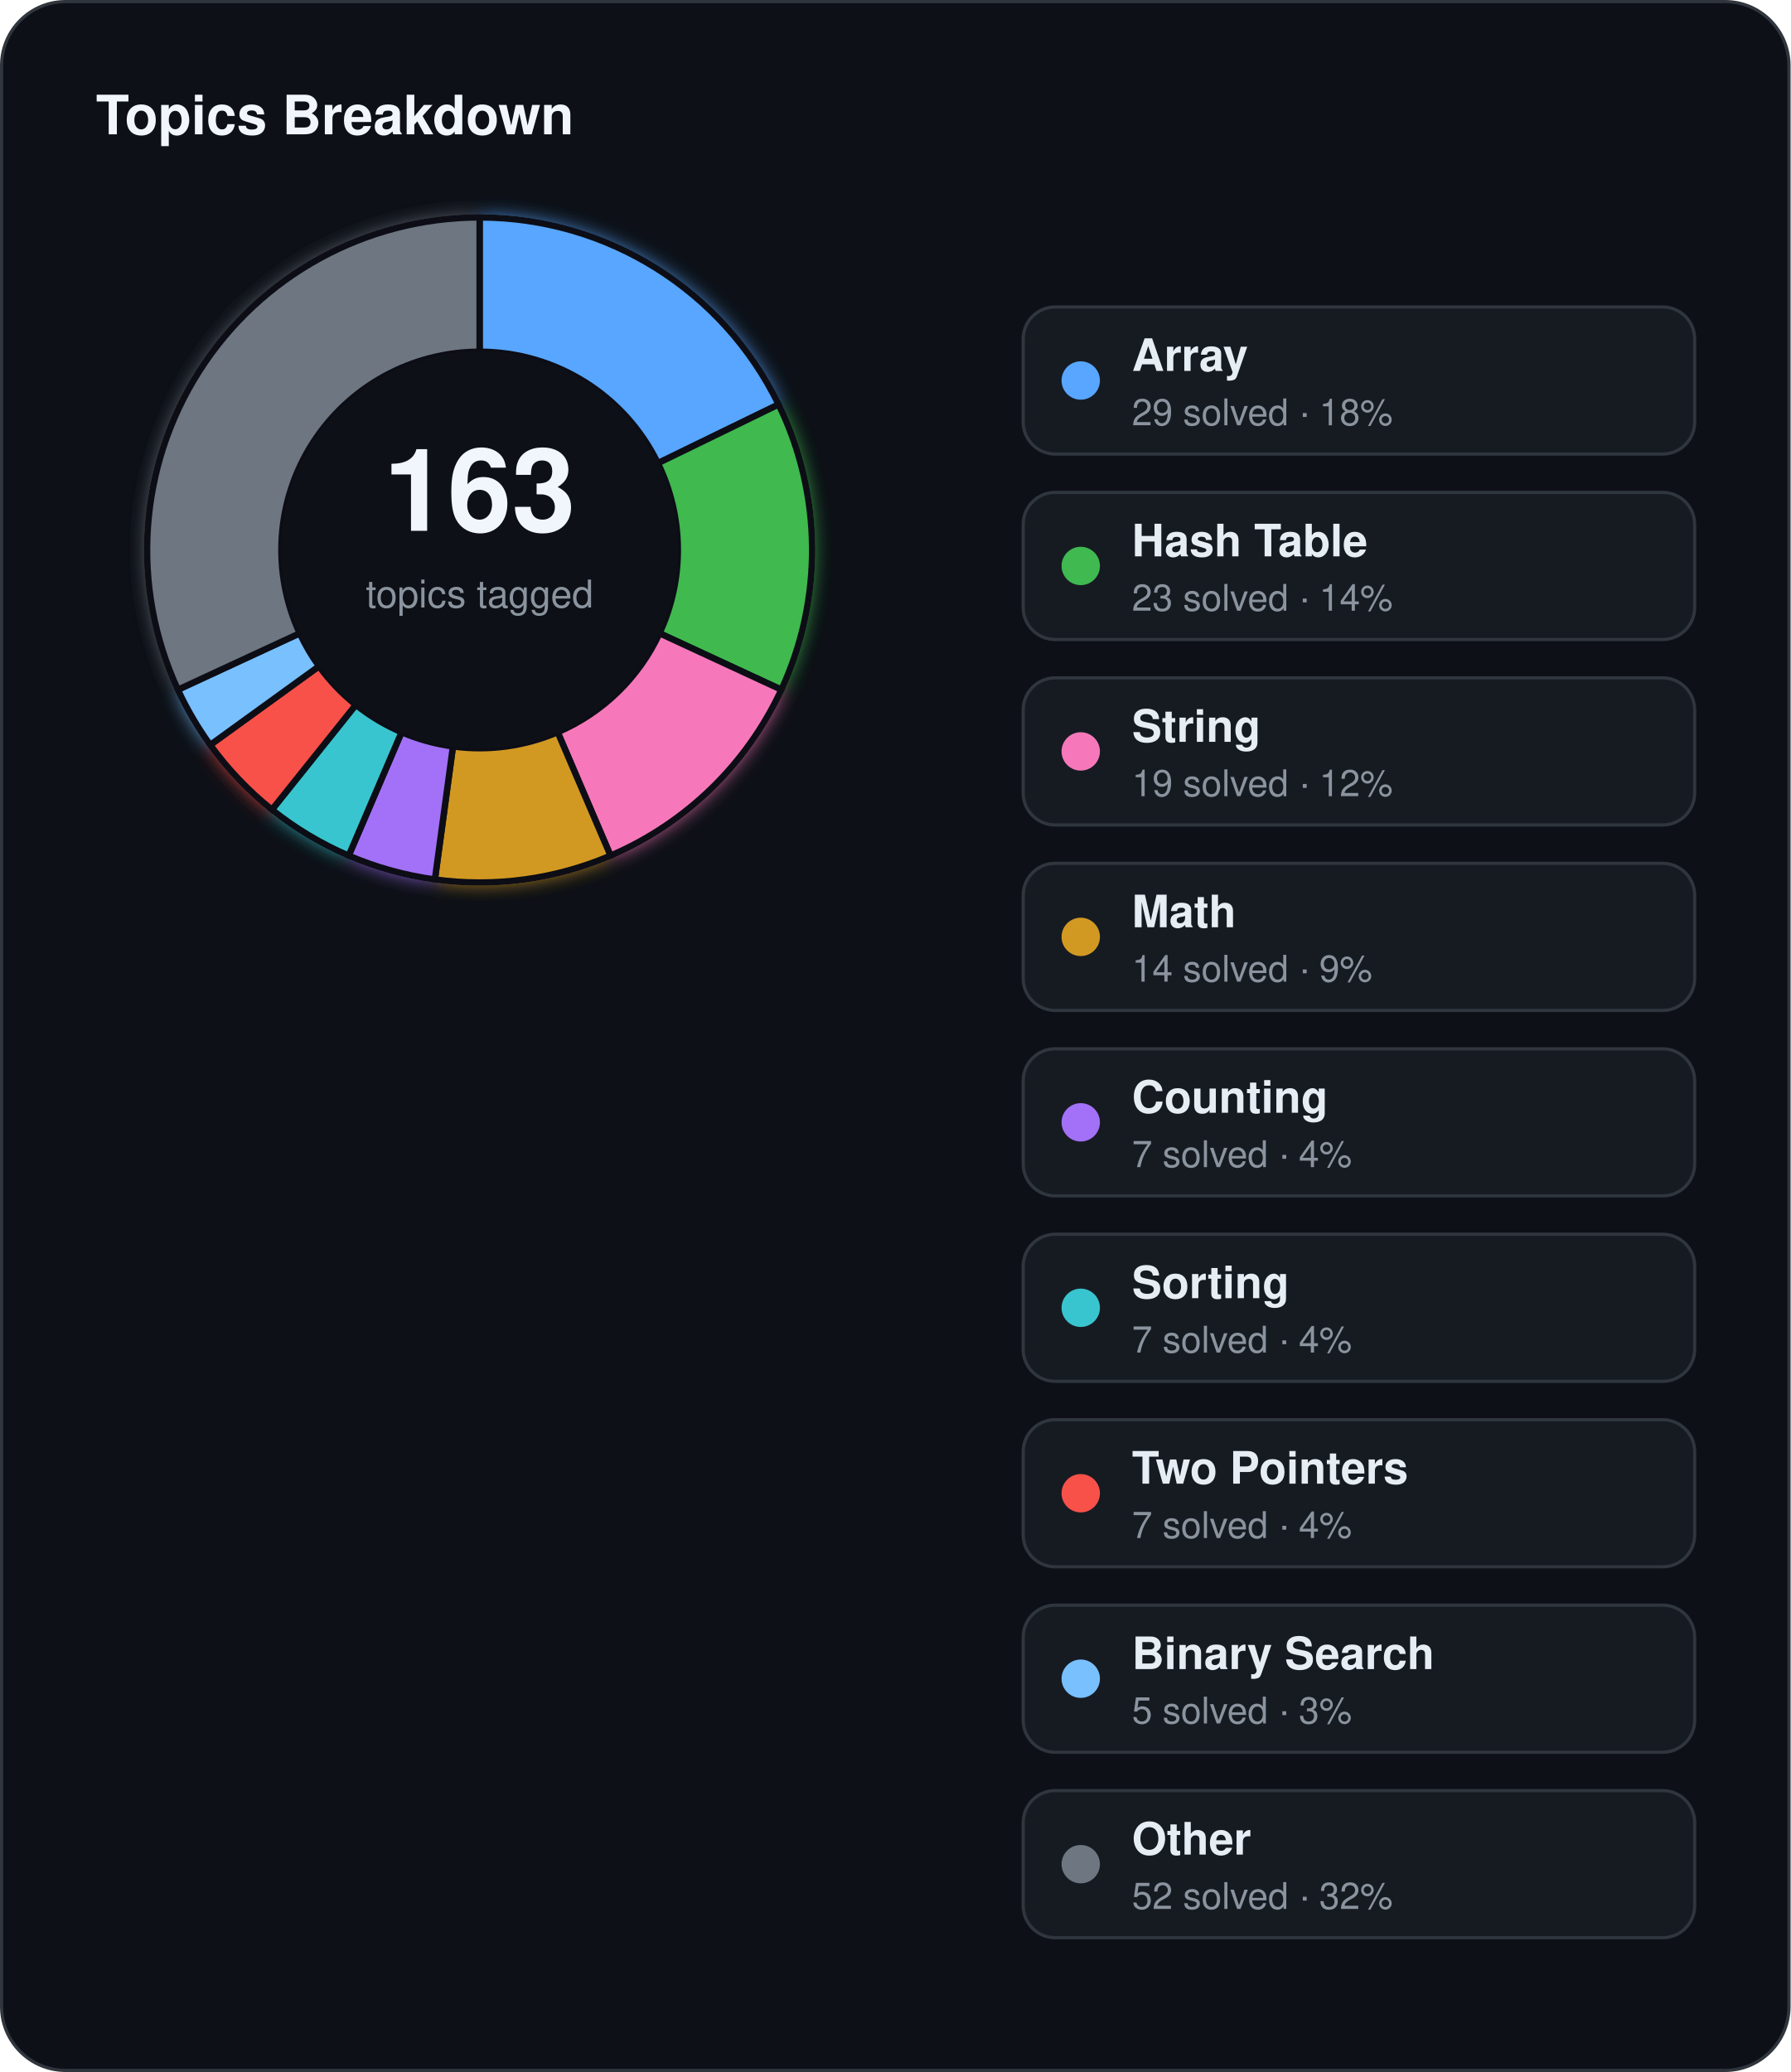
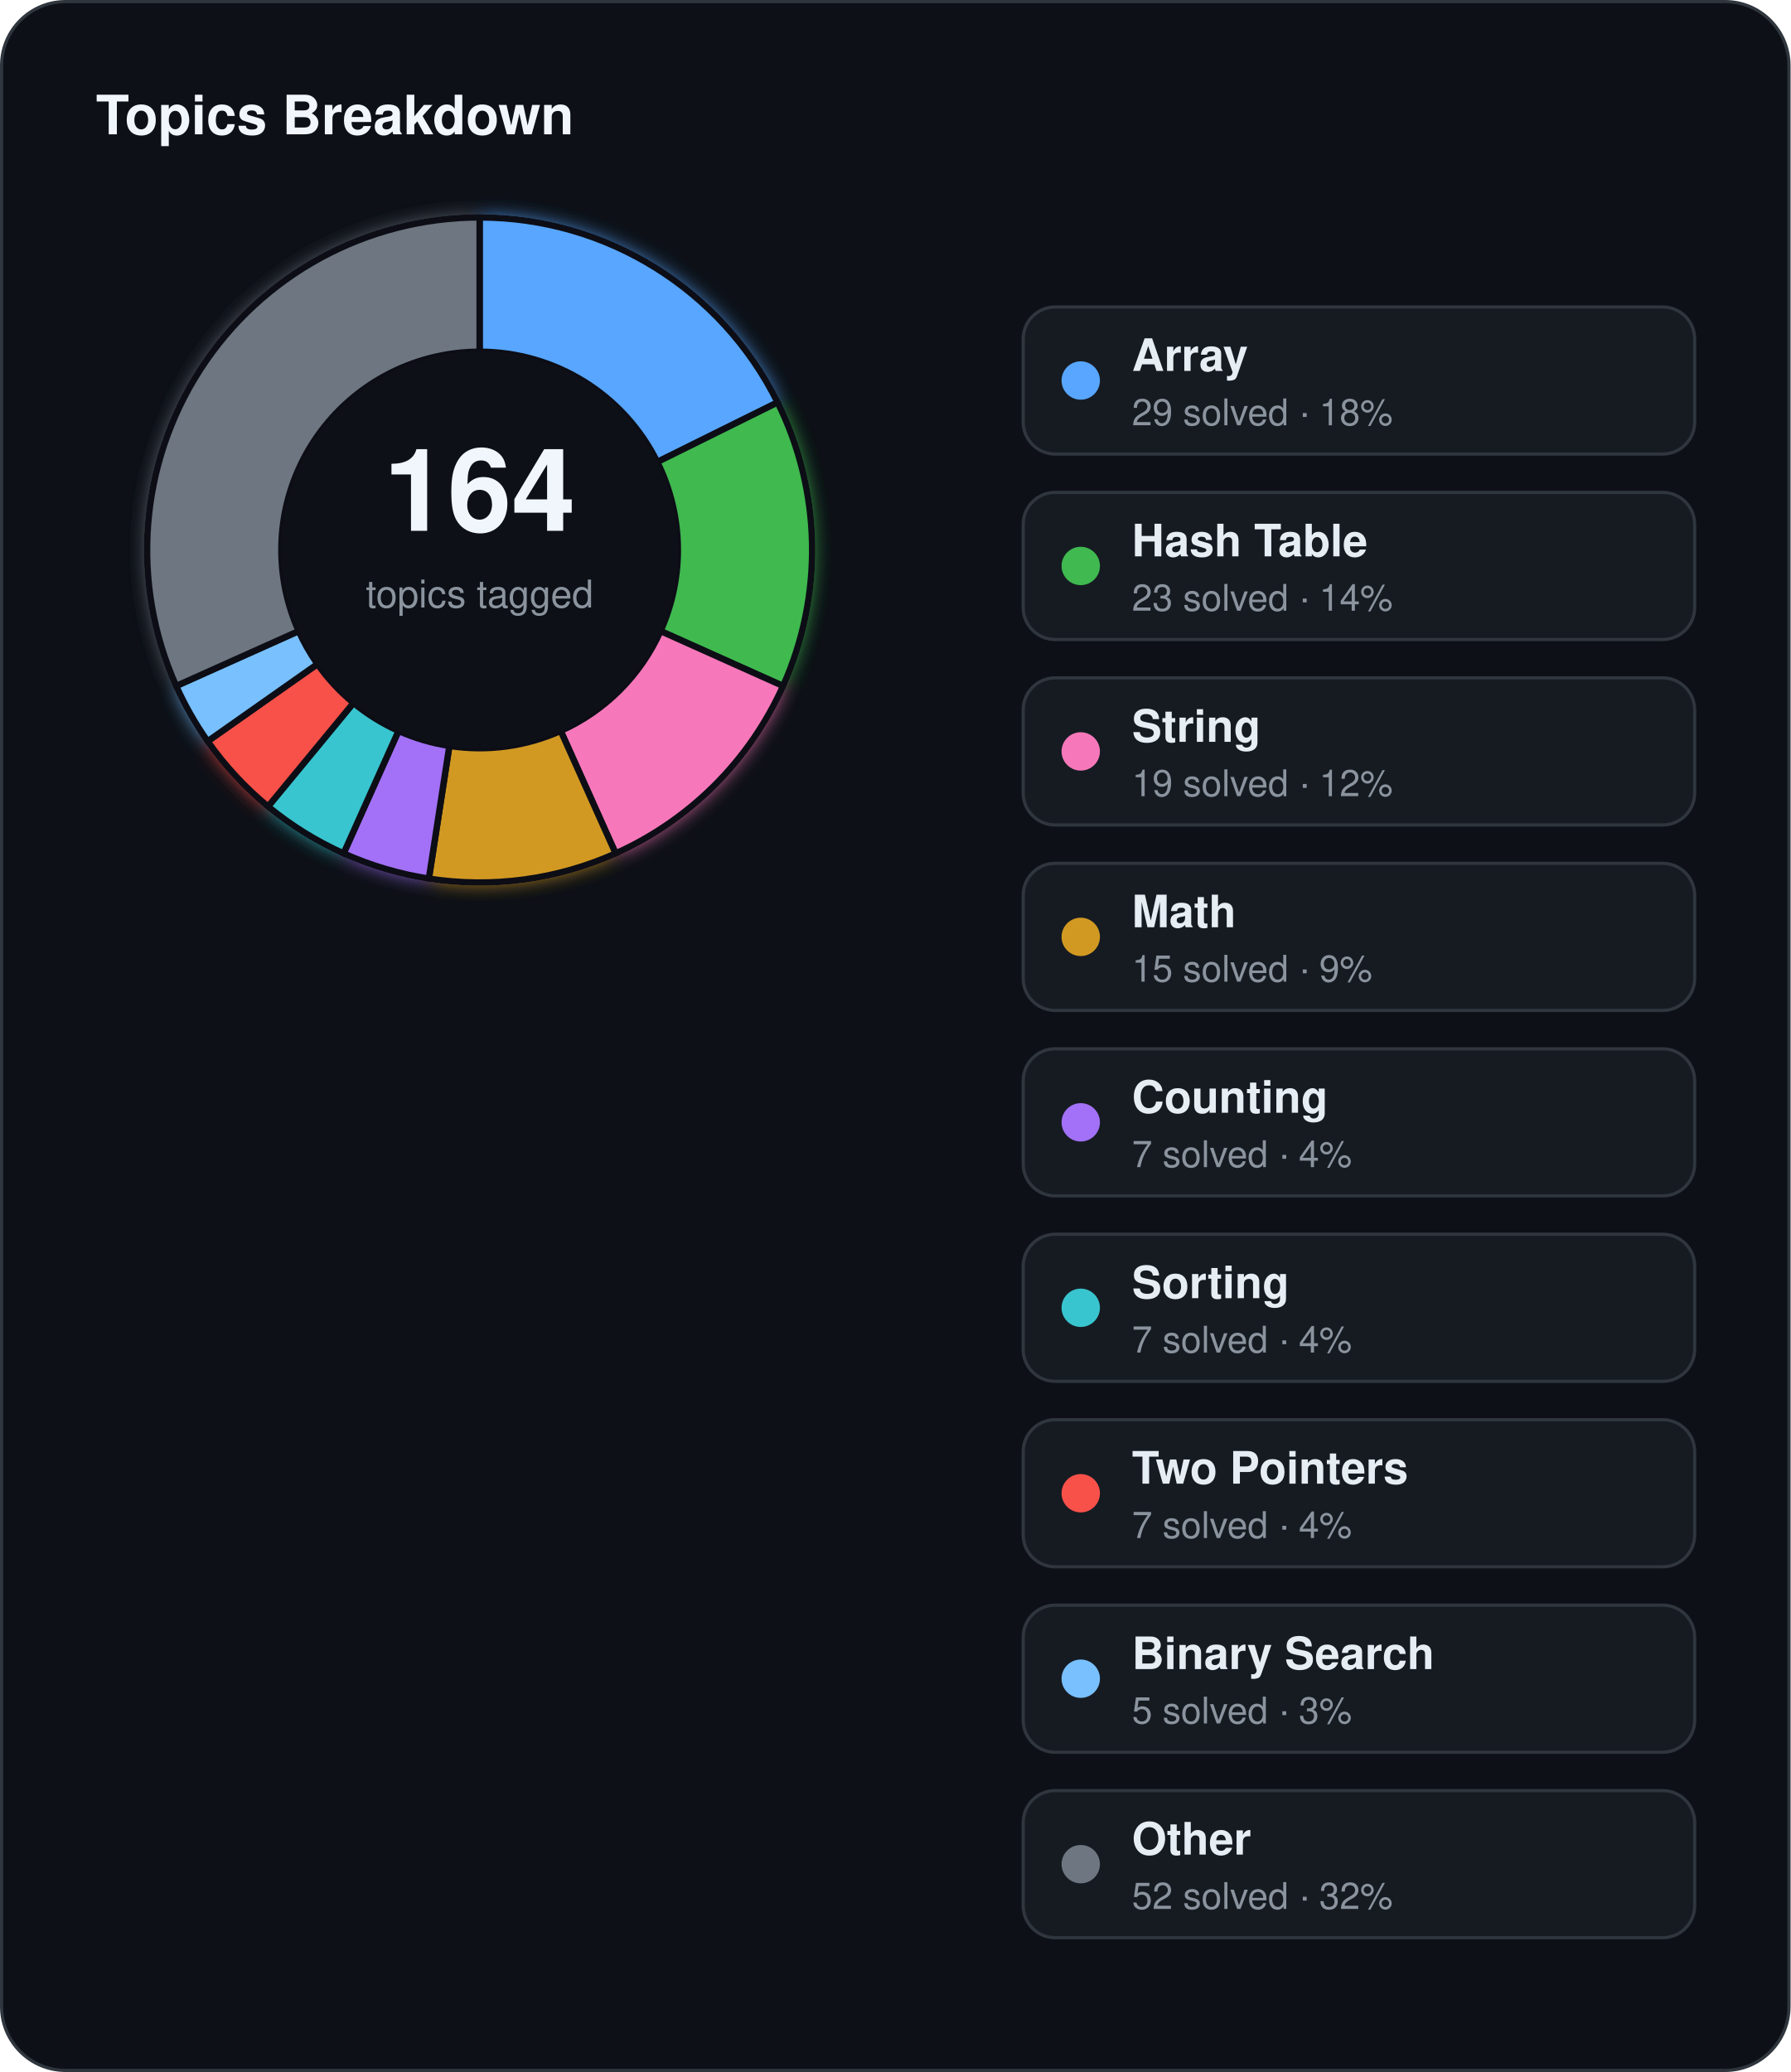
<svg xmlns="http://www.w3.org/2000/svg" width="560" height="648" viewBox="0 0 560 648">
  <defs>
    <filter id="topics-glow" x="-60%" y="-60%" width="220%" height="220%">
      <feGaussianBlur stdDeviation="3" result="blur" />
      <feMerge>
        <feMergeNode in="blur" />
        <feMergeNode in="SourceGraphic" />
      </feMerge>
    </filter>
  </defs>
  <rect x="0.5" y="0.5" width="559" height="647" rx="20" fill="#0d1117" stroke="#30363d" stroke-width="1" />
  <text x="30" y="42" fill="#f0f6fc" font-family="Segoe UI, Helvetica, Arial, sans-serif" font-size="17" font-weight="700">Topics Breakdown</text>
  <g filter="url(#topics-glow)">
-     <path d="M 150.00,68.00 A 104,104 0 0 1 243.51,126.49 L 205.75,144.87 A 62,62 0 0 0 150.00,110.00 Z" fill="#58a6ff" stroke="#0d1117" stroke-width="2" />
-     <path d="M 243.51,126.49 A 104,104 0 0 1 244.37,215.70 L 206.26,198.05 A 62,62 0 0 0 205.75,144.87 Z" fill="#3fb950" stroke="#0d1117" stroke-width="2" />
-     <path d="M 244.37,215.70 A 104,104 0 0 1 190.95,267.60 L 174.41,228.99 A 62,62 0 0 0 206.26,198.05 Z" fill="#f778ba" stroke="#0d1117" stroke-width="2" />
-     <path d="M 190.95,267.60 A 104,104 0 0 1 136.01,275.05 L 141.66,233.44 A 62,62 0 0 0 174.41,228.99 Z" fill="#d29922" stroke="#0d1117" stroke-width="2" />
-     <path d="M 136.01,275.05 A 104,104 0 0 1 109.05,267.60 L 125.59,228.99 A 62,62 0 0 0 141.66,233.44 Z" fill="#a371f7" stroke="#0d1117" stroke-width="2" />
-     <path d="M 109.05,267.60 A 104,104 0 0 1 85.05,253.22 L 111.28,220.42 A 62,62 0 0 0 125.59,228.99 Z" fill="#39c5cf" stroke="#0d1117" stroke-width="2" />
-     <path d="M 85.05,253.22 A 104,104 0 0 1 65.74,232.97 L 99.77,208.35 A 62,62 0 0 0 111.28,220.42 Z" fill="#f85149" stroke="#0d1117" stroke-width="2" />
-     <path d="M 65.74,232.97 A 104,104 0 0 1 55.63,215.70 L 93.74,198.05 A 62,62 0 0 0 99.77,208.35 Z" fill="#79c0ff" stroke="#0d1117" stroke-width="2" />
-     <path d="M 55.63,215.70 A 104,104 0 0 1 150.00,68.00 L 150.00,110.00 A 62,62 0 0 0 93.74,198.05 Z" fill="#6e7681" stroke="#0d1117" stroke-width="2" />
+     <path d="M 150.00,68.00 A 104,104 0 0 1 243.20,125.85 L 205.56,144.49 A 62,62 0 0 0 150.00,110.00 Z" fill="#58a6ff" stroke="#0d1117" stroke-width="2" />
+     <path d="M 243.20,125.85 A 104,104 0 0 1 244.90,214.54 L 206.58,197.36 A 62,62 0 0 0 205.56,144.49 Z" fill="#3fb950" stroke="#0d1117" stroke-width="2" />
+     <path d="M 244.90,214.54 A 104,104 0 0 1 192.54,266.90 L 175.36,228.58 A 62,62 0 0 0 206.58,197.36 Z" fill="#f778ba" stroke="#0d1117" stroke-width="2" />
+     <path d="M 192.54,266.90 A 104,104 0 0 1 134.12,274.78 L 140.54,233.27 A 62,62 0 0 0 175.36,228.58 Z" fill="#d29922" stroke="#0d1117" stroke-width="2" />
+     <path d="M 134.12,274.78 A 104,104 0 0 1 107.46,266.90 L 124.64,228.58 A 62,62 0 0 0 140.54,233.27 Z" fill="#a371f7" stroke="#0d1117" stroke-width="2" />
+     <path d="M 107.46,266.90 A 104,104 0 0 1 83.83,252.23 L 110.55,219.83 A 62,62 0 0 0 124.64,228.58 Z" fill="#39c5cf" stroke="#0d1117" stroke-width="2" />
+     <path d="M 83.83,252.23 A 104,104 0 0 1 64.94,231.83 L 99.29,207.67 A 62,62 0 0 0 110.55,219.83 Z" fill="#f85149" stroke="#0d1117" stroke-width="2" />
+     <path d="M 64.94,231.83 A 104,104 0 0 1 55.10,214.54 L 93.42,197.36 A 62,62 0 0 0 99.29,207.67 Z" fill="#79c0ff" stroke="#0d1117" stroke-width="2" />
+     <path d="M 55.10,214.54 A 104,104 0 0 1 150.00,68.00 L 150.00,110.00 A 62,62 0 0 0 93.42,197.36 Z" fill="#6e7681" stroke="#0d1117" stroke-width="2" />
  </g>
  <circle cx="150" cy="172" r="62" fill="#0d1117" />
-   <text x="150" y="166" text-anchor="middle" fill="#f0f6fc" font-family="Segoe UI, Helvetica, Arial, sans-serif" font-size="36" font-weight="700">163</text>
+   <text x="150" y="166" text-anchor="middle" fill="#f0f6fc" font-family="Segoe UI, Helvetica, Arial, sans-serif" font-size="36" font-weight="700">164</text>
  <text x="150" y="190" text-anchor="middle" fill="#8b949e" font-family="Segoe UI, Helvetica, Arial, sans-serif" font-size="12">topics tagged</text>
  <rect x="320" y="96" width="210" height="46" rx="10" fill="#161b22" stroke="#30363d" stroke-width="1" />
  <circle cx="338" cy="119" r="6" fill="#58a6ff" />
  <text x="354" y="116" fill="#e6edf3" font-family="Segoe UI, Helvetica, Arial, sans-serif" font-size="14" font-weight="600">Array</text>
  <text x="354" y="133" fill="#8b949e" font-family="Segoe UI, Helvetica, Arial, sans-serif" font-size="11.5">29 solved · 18%</text>
  <rect x="320" y="154" width="210" height="46" rx="10" fill="#161b22" stroke="#30363d" stroke-width="1" />
  <circle cx="338" cy="177" r="6" fill="#3fb950" />
  <text x="354" y="174" fill="#e6edf3" font-family="Segoe UI, Helvetica, Arial, sans-serif" font-size="14" font-weight="600">Hash Table</text>
  <text x="354" y="191" fill="#8b949e" font-family="Segoe UI, Helvetica, Arial, sans-serif" font-size="11.5">23 solved · 14%</text>
  <rect x="320" y="212" width="210" height="46" rx="10" fill="#161b22" stroke="#30363d" stroke-width="1" />
  <circle cx="338" cy="235" r="6" fill="#f778ba" />
  <text x="354" y="232" fill="#e6edf3" font-family="Segoe UI, Helvetica, Arial, sans-serif" font-size="14" font-weight="600">String</text>
  <text x="354" y="249" fill="#8b949e" font-family="Segoe UI, Helvetica, Arial, sans-serif" font-size="11.5">19 solved · 12%</text>
  <rect x="320" y="270" width="210" height="46" rx="10" fill="#161b22" stroke="#30363d" stroke-width="1" />
  <circle cx="338" cy="293" r="6" fill="#d29922" />
  <text x="354" y="290" fill="#e6edf3" font-family="Segoe UI, Helvetica, Arial, sans-serif" font-size="14" font-weight="600">Math</text>
-   <text x="354" y="307" fill="#8b949e" font-family="Segoe UI, Helvetica, Arial, sans-serif" font-size="11.5">14 solved · 9%</text>
+   <text x="354" y="307" fill="#8b949e" font-family="Segoe UI, Helvetica, Arial, sans-serif" font-size="11.5">15 solved · 9%</text>
  <rect x="320" y="328" width="210" height="46" rx="10" fill="#161b22" stroke="#30363d" stroke-width="1" />
  <circle cx="338" cy="351" r="6" fill="#a371f7" />
  <text x="354" y="348" fill="#e6edf3" font-family="Segoe UI, Helvetica, Arial, sans-serif" font-size="14" font-weight="600">Counting</text>
  <text x="354" y="365" fill="#8b949e" font-family="Segoe UI, Helvetica, Arial, sans-serif" font-size="11.5">7 solved · 4%</text>
  <rect x="320" y="386" width="210" height="46" rx="10" fill="#161b22" stroke="#30363d" stroke-width="1" />
  <circle cx="338" cy="409" r="6" fill="#39c5cf" />
  <text x="354" y="406" fill="#e6edf3" font-family="Segoe UI, Helvetica, Arial, sans-serif" font-size="14" font-weight="600">Sorting</text>
  <text x="354" y="423" fill="#8b949e" font-family="Segoe UI, Helvetica, Arial, sans-serif" font-size="11.5">7 solved · 4%</text>
  <rect x="320" y="444" width="210" height="46" rx="10" fill="#161b22" stroke="#30363d" stroke-width="1" />
  <circle cx="338" cy="467" r="6" fill="#f85149" />
  <text x="354" y="464" fill="#e6edf3" font-family="Segoe UI, Helvetica, Arial, sans-serif" font-size="14" font-weight="600">Two Pointers</text>
  <text x="354" y="481" fill="#8b949e" font-family="Segoe UI, Helvetica, Arial, sans-serif" font-size="11.5">7 solved · 4%</text>
  <rect x="320" y="502" width="210" height="46" rx="10" fill="#161b22" stroke="#30363d" stroke-width="1" />
  <circle cx="338" cy="525" r="6" fill="#79c0ff" />
  <text x="354" y="522" fill="#e6edf3" font-family="Segoe UI, Helvetica, Arial, sans-serif" font-size="14" font-weight="600">Binary Search</text>
  <text x="354" y="539" fill="#8b949e" font-family="Segoe UI, Helvetica, Arial, sans-serif" font-size="11.5">5 solved · 3%</text>
  <rect x="320" y="560" width="210" height="46" rx="10" fill="#161b22" stroke="#30363d" stroke-width="1" />
  <circle cx="338" cy="583" r="6" fill="#6e7681" />
  <text x="354" y="580" fill="#e6edf3" font-family="Segoe UI, Helvetica, Arial, sans-serif" font-size="14" font-weight="600">Other</text>
  <text x="354" y="597" fill="#8b949e" font-family="Segoe UI, Helvetica, Arial, sans-serif" font-size="11.5">52 solved · 32%</text>
</svg>
